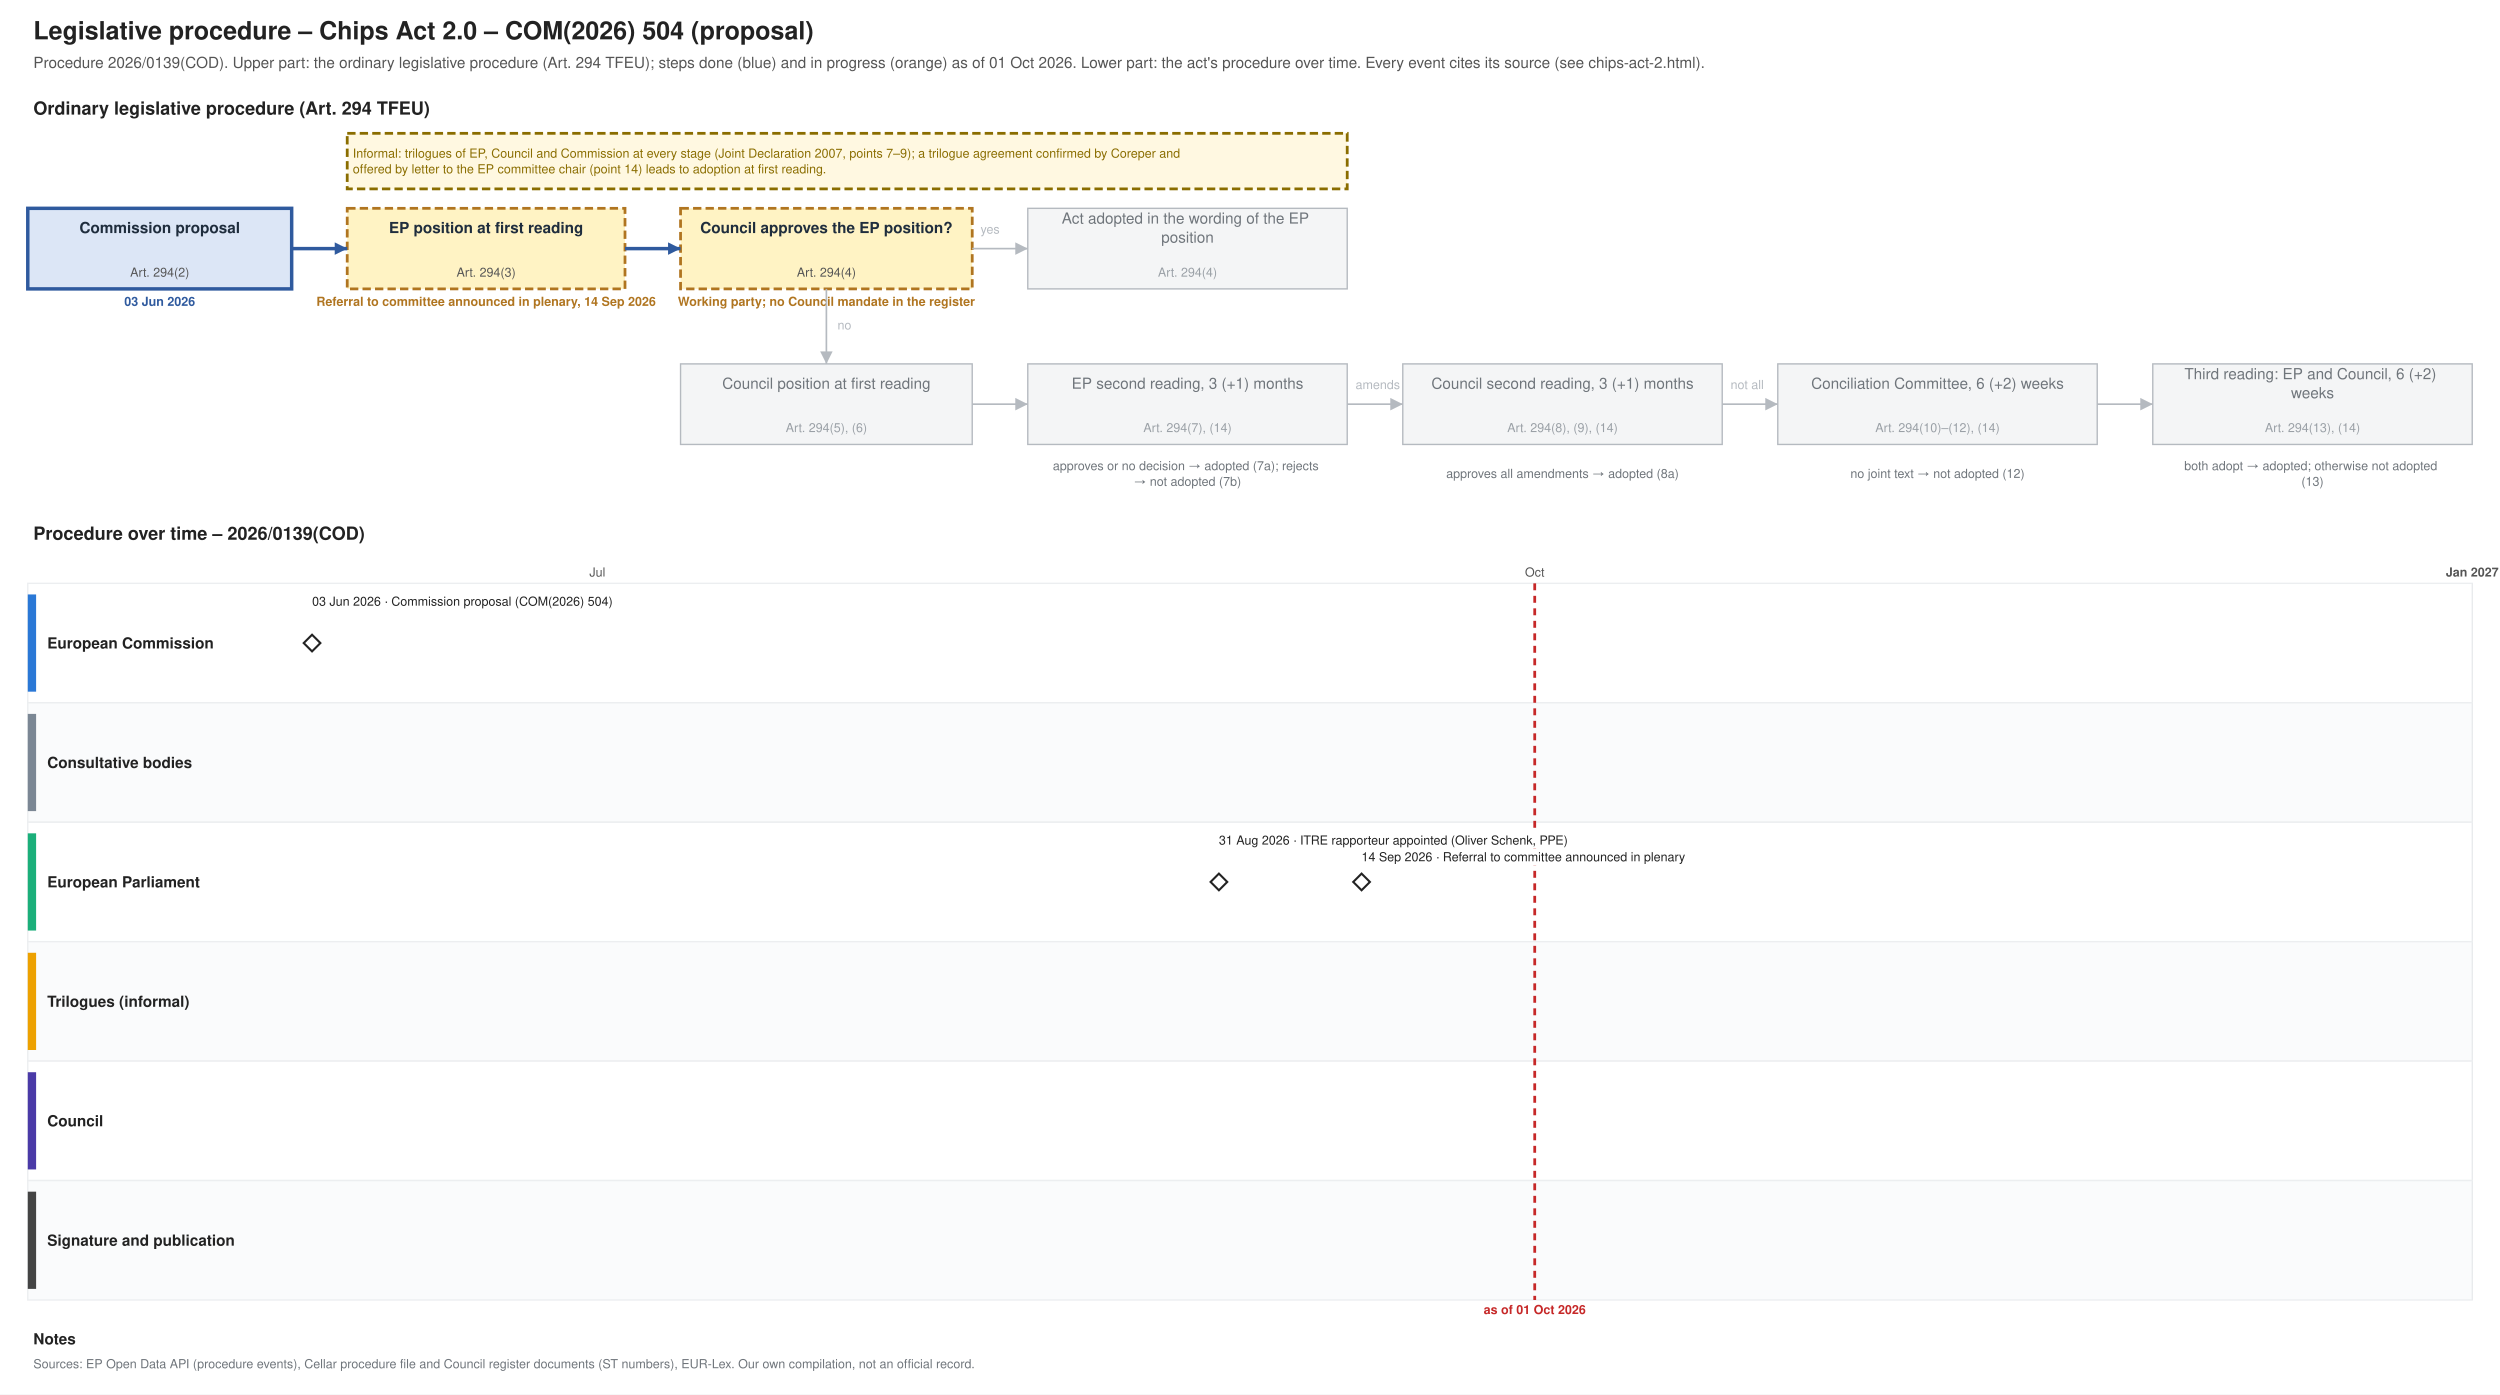
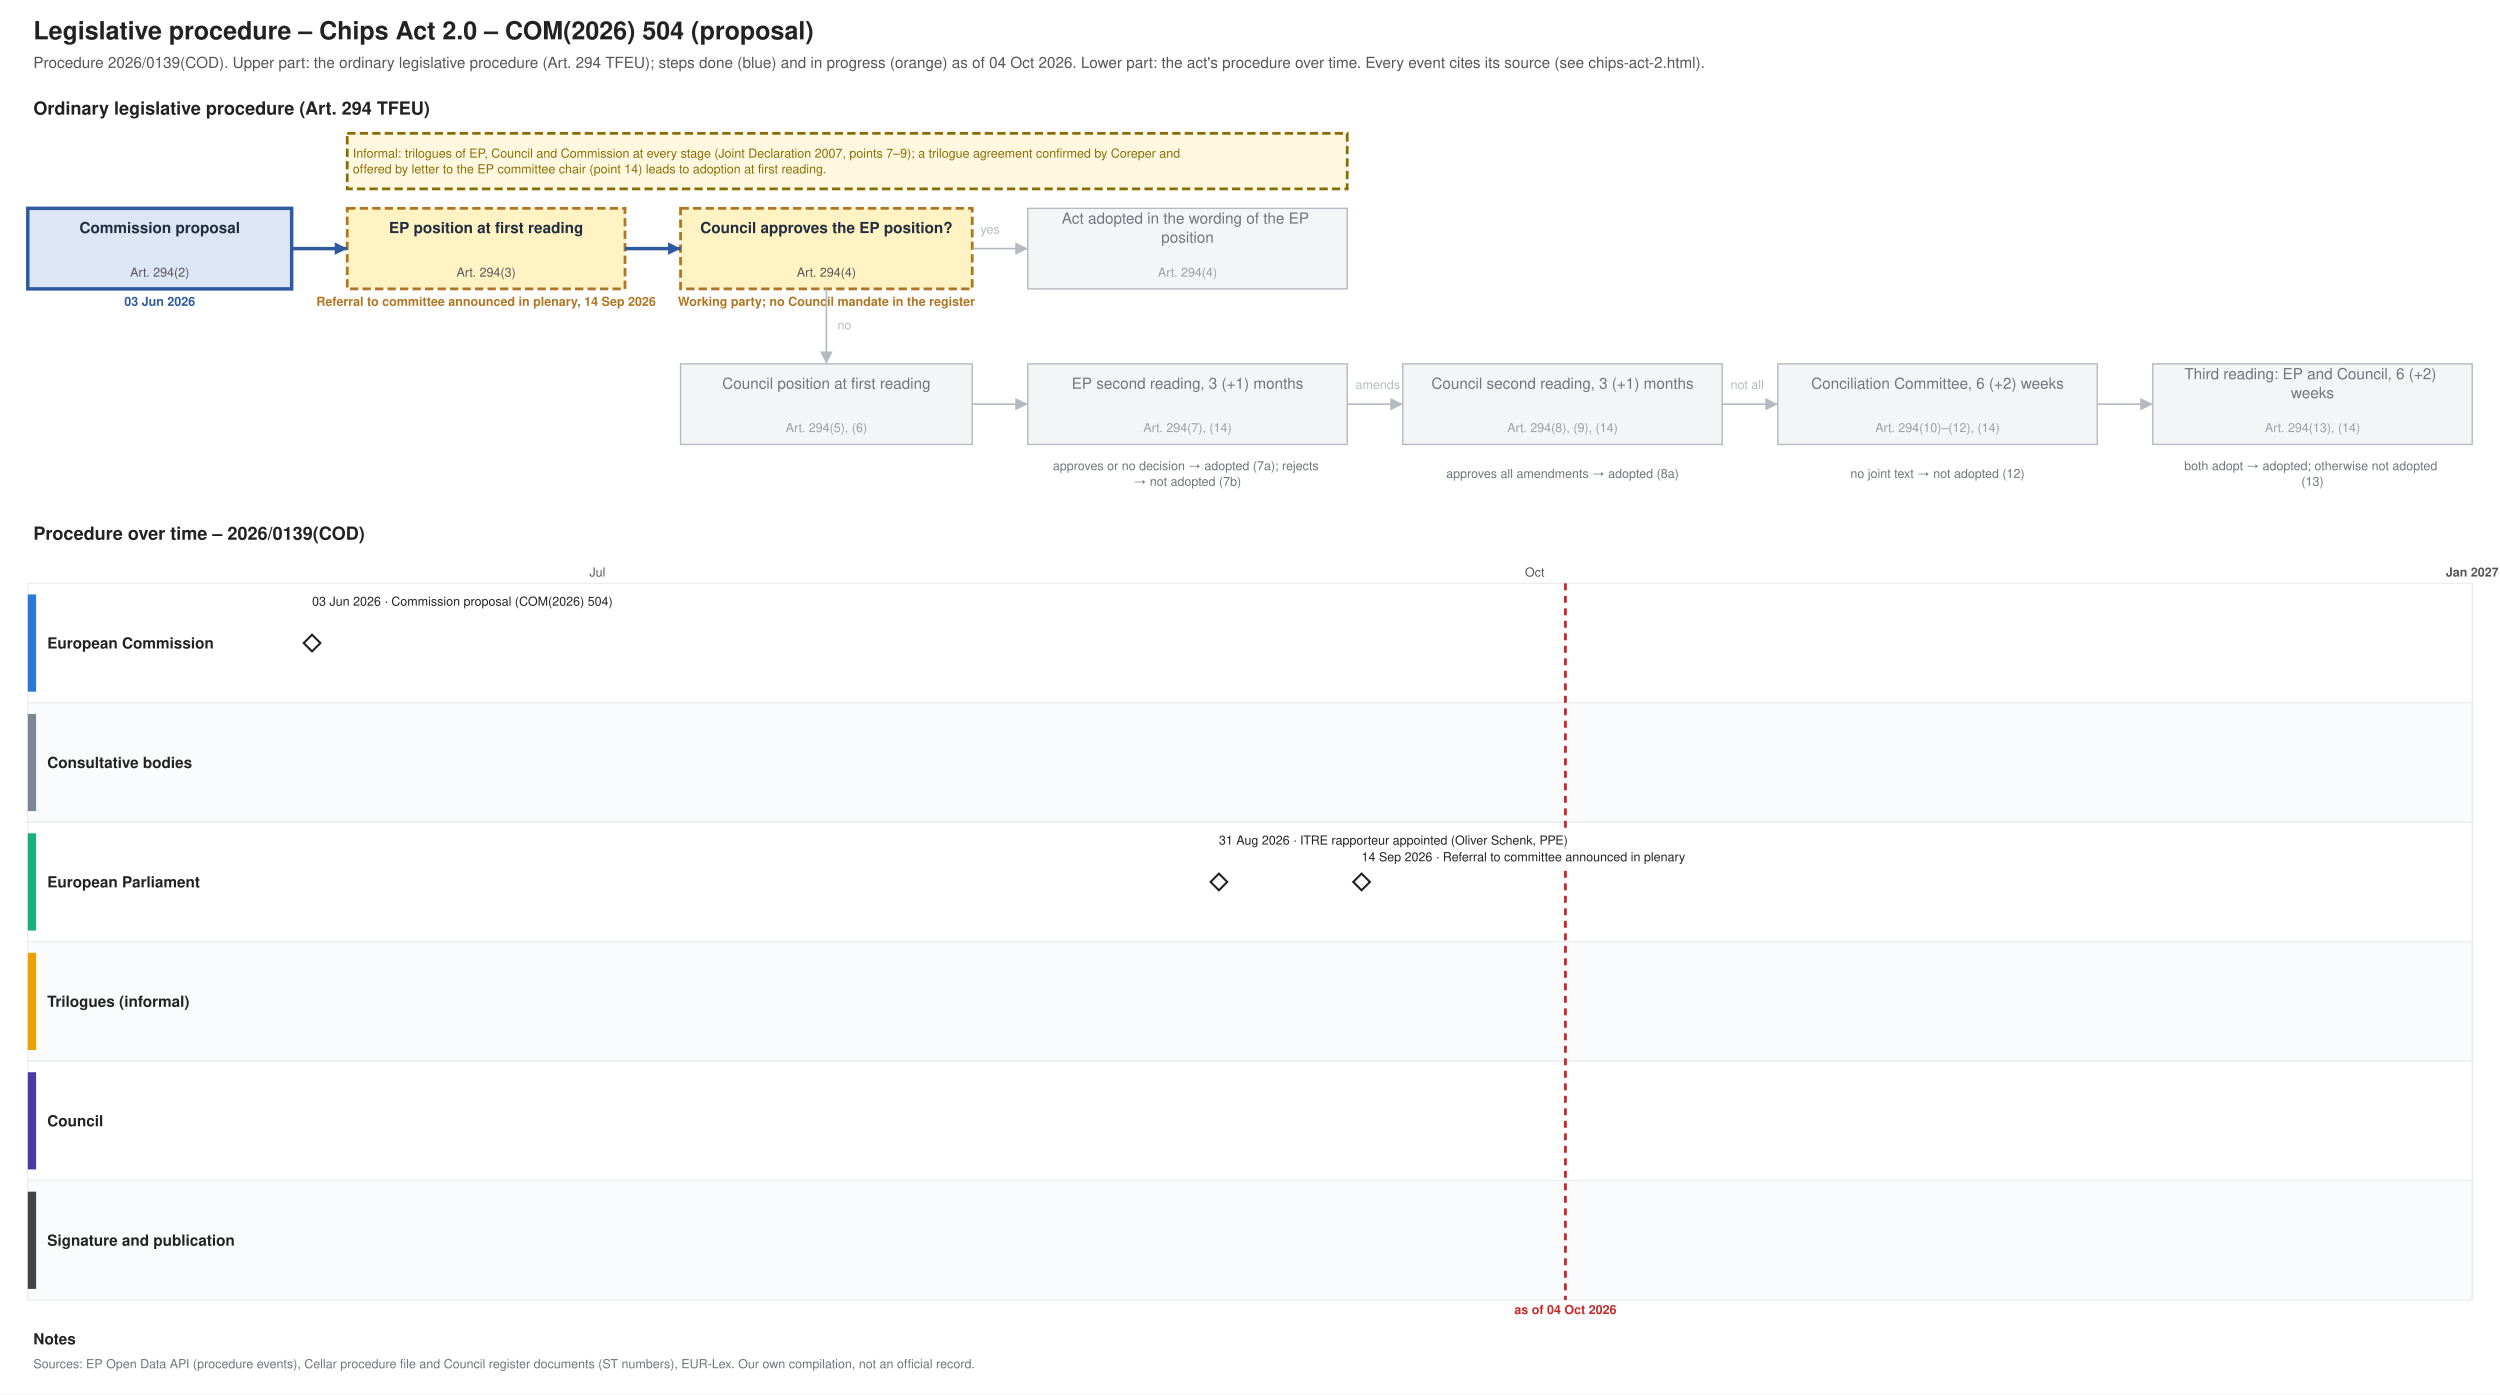
<svg xmlns="http://www.w3.org/2000/svg" xmlns:xlink="http://www.w3.org/1999/xlink" width="1800" height="1004" viewBox="0 0 1800 1004" font-family="Helvetica, Arial, sans-serif">
  <rect width="1800" height="1004" fill="#ffffff" />
  <text font-size="18" fill="#222222" text-anchor="start" font-weight="bold">
    <tspan x="24.0" y="28.3">Legislative procedure – Chips Act 2.0 – COM(2026) 504 (proposal)</tspan>
  </text>
  <text font-size="11" fill="#555555" text-anchor="start">
-     <tspan x="24.0" y="48.9">Procedure 2026/0139(COD). Upper part: the ordinary legislative procedure (Art. 294 TFEU); steps done (blue) and in progress (orange) as of 01 Oct 2026. Lower part: the act's procedure over time. Every event cites its source (see chips-act-2.html).</tspan>
+     <tspan x="24.0" y="48.9">Procedure 2026/0139(COD). Upper part: the ordinary legislative procedure (Art. 294 TFEU); steps done (blue) and in progress (orange) as of 04 Oct 2026. Lower part: the act's procedure over time. Every event cites its source (see chips-act-2.html).</tspan>
  </text>
  <text font-size="13" fill="#222222" text-anchor="start" font-weight="bold">
    <tspan x="24.0" y="82.5">Ordinary legislative procedure (Art. 294 TFEU)</tspan>
  </text>
  <rect x="20.0" y="150.0" width="190.0" height="58.0" fill="#dce6f6" stroke="#2f5a9e" stroke-width="2.5" />
  <text font-size="11" fill="#1f2d3d" text-anchor="middle" font-weight="bold">
    <tspan x="115.0" y="167.8">Commission proposal</tspan>
  </text>
  <text font-size="9" fill="#555555" text-anchor="middle">
    <tspan x="115.0" y="199.2">Art. 294(2)</tspan>
  </text>
  <text font-size="9" fill="#2f5a9e" text-anchor="middle" font-weight="bold">
    <tspan x="115.0" y="220.2">03 Jun 2026</tspan>
  </text>
  <rect x="250.0" y="150.0" width="200.0" height="58.0" fill="#fff3c4" stroke="#b07520" stroke-dasharray="6 3" stroke-width="2" />
  <text font-size="11" fill="#1f2d3d" text-anchor="middle" font-weight="bold">
    <tspan x="350.0" y="167.8">EP position at first reading</tspan>
  </text>
  <text font-size="9" fill="#555555" text-anchor="middle">
    <tspan x="350.0" y="199.2">Art. 294(3)</tspan>
  </text>
  <text font-size="9" fill="#b07520" text-anchor="middle" font-weight="bold">
    <tspan x="350.0" y="220.2">Referral to committee announced in plenary, 14 Sep 2026</tspan>
  </text>
  <rect x="490.0" y="150.0" width="210.0" height="58.0" fill="#fff3c4" stroke="#b07520" stroke-dasharray="6 3" stroke-width="2" />
  <text font-size="11" fill="#1f2d3d" text-anchor="middle" font-weight="bold">
    <tspan x="595.0" y="167.8">Council approves the EP position?</tspan>
  </text>
  <text font-size="9" fill="#555555" text-anchor="middle">
    <tspan x="595.0" y="199.2">Art. 294(4)</tspan>
  </text>
  <text font-size="9" fill="#b07520" text-anchor="middle" font-weight="bold">
    <tspan x="595.0" y="220.2">Working party; no Council mandate in the register</tspan>
  </text>
  <rect x="740.0" y="150.0" width="230.0" height="58.0" fill="#f4f5f6" stroke="#b5bac0" stroke-width="1" />
  <text font-size="11" fill="#6f757b" text-anchor="middle">
    <tspan x="855.0" y="161.0">Act adopted in the wording of the EP</tspan>
    <tspan x="855.0" y="174.7">position</tspan>
  </text>
  <text font-size="9" fill="#9aa0a6" text-anchor="middle">
    <tspan x="855.0" y="199.2">Art. 294(4)</tspan>
  </text>
  <rect x="490.0" y="262.0" width="210.0" height="58.0" fill="#f4f5f6" stroke="#b5bac0" stroke-width="1" />
  <text font-size="11" fill="#6f757b" text-anchor="middle">
    <tspan x="595.0" y="279.9">Council position at first reading</tspan>
  </text>
  <text font-size="9" fill="#9aa0a6" text-anchor="middle">
    <tspan x="595.0" y="311.1">Art. 294(5), (6)</tspan>
  </text>
  <rect x="740.0" y="262.0" width="230.0" height="58.0" fill="#f4f5f6" stroke="#b5bac0" stroke-width="1" />
  <text font-size="11" fill="#6f757b" text-anchor="middle">
    <tspan x="855.0" y="279.9">EP second reading, 3 (+1) months</tspan>
  </text>
  <text font-size="9" fill="#9aa0a6" text-anchor="middle">
    <tspan x="855.0" y="311.1">Art. 294(7), (14)</tspan>
  </text>
  <rect x="1010.0" y="262.0" width="230.0" height="58.0" fill="#f4f5f6" stroke="#b5bac0" stroke-width="1" />
  <text font-size="11" fill="#6f757b" text-anchor="middle">
    <tspan x="1125.0" y="279.9">Council second reading, 3 (+1) months</tspan>
  </text>
  <text font-size="9" fill="#9aa0a6" text-anchor="middle">
    <tspan x="1125.0" y="311.1">Art. 294(8), (9), (14)</tspan>
  </text>
  <rect x="1280.0" y="262.0" width="230.0" height="58.0" fill="#f4f5f6" stroke="#b5bac0" stroke-width="1" />
  <text font-size="11" fill="#6f757b" text-anchor="middle">
    <tspan x="1395.0" y="279.9">Conciliation Committee, 6 (+2) weeks</tspan>
  </text>
  <text font-size="9" fill="#9aa0a6" text-anchor="middle">
    <tspan x="1395.0" y="311.1">Art. 294(10)–(12), (14)</tspan>
  </text>
  <rect x="1550.0" y="262.0" width="230.0" height="58.0" fill="#f4f5f6" stroke="#b5bac0" stroke-width="1" />
  <text font-size="11" fill="#6f757b" text-anchor="middle">
    <tspan x="1665.0" y="273.0">Third reading: EP and Council, 6 (+2)</tspan>
    <tspan x="1665.0" y="286.7">weeks</tspan>
  </text>
  <text font-size="9" fill="#9aa0a6" text-anchor="middle">
    <tspan x="1665.0" y="311.1">Art. 294(13), (14)</tspan>
  </text>
  <text font-size="9" fill="#6f757b" text-anchor="middle">
    <tspan x="855.0" y="338.5">approves or no decision → adopted (7a); rejects</tspan>
    <tspan x="855.0" y="349.8">→ not adopted (7b)</tspan>
  </text>
  <text font-size="9" fill="#6f757b" text-anchor="middle">
    <tspan x="1125.0" y="344.1">approves all amendments → adopted (8a)</tspan>
  </text>
  <text font-size="9" fill="#6f757b" text-anchor="middle">
    <tspan x="1395.0" y="344.1">no joint text → not adopted (12)</tspan>
  </text>
  <text font-size="9" fill="#6f757b" text-anchor="middle">
    <tspan x="1665.0" y="338.5">both adopt → adopted; otherwise not adopted</tspan>
    <tspan x="1665.0" y="349.8">(13)</tspan>
  </text>
  <polyline points="210.0,179.0 250.0,179.0" fill="none" stroke="#2f5a9e" stroke-width="2.5" />
  <polygon points="250.0,179.0 241.0,183.5 241.0,174.5" fill="#2f5a9e" />
  <polyline points="450.0,179.0 490.0,179.0" fill="none" stroke="#2f5a9e" stroke-width="2.5" />
  <polygon points="490.0,179.0 481.0,183.5 481.0,174.5" fill="#2f5a9e" />
  <polyline points="700.0,179.0 740.0,179.0" fill="none" stroke="#b5bac0" stroke-width="1.2" />
  <polygon points="740.0,179.0 731.0,183.5 731.0,174.5" fill="#b5bac0" />
  <text font-size="9" fill="#b5bac0" text-anchor="start">
    <tspan x="706.0" y="168.2">yes</tspan>
  </text>
  <polyline points="595.0,208.0 595.0,262.0" fill="none" stroke="#b5bac0" stroke-width="1.2" />
  <polygon points="595.0,262.0 590.5,253.0 599.5,253.0" fill="#b5bac0" />
  <text font-size="9" fill="#b5bac0" text-anchor="start">
    <tspan x="603.0" y="237.2">no</tspan>
  </text>
  <polyline points="700.0,291.0 740.0,291.0" fill="none" stroke="#b5bac0" stroke-width="1.2" />
  <polygon points="740.0,291.0 731.0,295.5 731.0,286.5" fill="#b5bac0" />
  <polyline points="970.0,291.0 1010.0,291.0" fill="none" stroke="#b5bac0" stroke-width="1.2" />
  <polygon points="1010.0,291.0 1001.0,295.5 1001.0,286.5" fill="#b5bac0" />
  <polyline points="1240.0,291.0 1280.0,291.0" fill="none" stroke="#b5bac0" stroke-width="1.2" />
  <polygon points="1280.0,291.0 1271.0,295.5 1271.0,286.5" fill="#b5bac0" />
  <polyline points="1510.0,291.0 1550.0,291.0" fill="none" stroke="#b5bac0" stroke-width="1.2" />
  <polygon points="1550.0,291.0 1541.0,295.5 1541.0,286.5" fill="#b5bac0" />
  <text font-size="9" fill="#b5bac0" text-anchor="start">
    <tspan x="976.0" y="280.1">amends</tspan>
  </text>
  <text font-size="9" fill="#b5bac0" text-anchor="start">
    <tspan x="1246.0" y="280.1">not all</tspan>
  </text>
  <rect x="250.0" y="96.0" width="720.0" height="40.0" fill="#fff8e1" stroke="#8a6d00" stroke-dasharray="6 3" stroke-width="2" />
  <text font-size="9" fill="#8a6d00" text-anchor="start">
    <tspan x="254.0" y="113.5">Informal: trilogues of EP, Council and Commission at every stage (Joint Declaration 2007, points 7–9); a trilogue agreement confirmed by Coreper and</tspan>
    <tspan x="254.0" y="124.8">offered by letter to the EP committee chair (point 14) leads to adoption at first reading.</tspan>
  </text>
  <text font-size="13" fill="#222222" text-anchor="start" font-weight="bold">
    <tspan x="24.0" y="388.6">Procedure over time – 2026/0139(COD)</tspan>
  </text>
  <line x1="210.0" y1="420.0" x2="210.0" y2="936.0" stroke="#e3e6e9" stroke-width="1" />
  <line x1="430.1" y1="420.0" x2="430.1" y2="936.0" stroke="#e3e6e9" stroke-width="1" />
  <text font-size="9" fill="#555555" text-anchor="middle">
    <tspan x="430.1" y="415.1">Jul</tspan>
  </text>
  <line x1="657.5" y1="420.0" x2="657.5" y2="936.0" stroke="#e3e6e9" stroke-width="1" />
  <line x1="885.0" y1="420.0" x2="885.0" y2="936.0" stroke="#e3e6e9" stroke-width="1" />
  <line x1="1105.0" y1="420.0" x2="1105.0" y2="936.0" stroke="#e3e6e9" stroke-width="1" />
  <text font-size="9" fill="#555555" text-anchor="middle">
    <tspan x="1105.0" y="415.1">Oct</tspan>
  </text>
  <line x1="1332.5" y1="420.0" x2="1332.5" y2="936.0" stroke="#e3e6e9" stroke-width="1" />
  <line x1="1552.6" y1="420.0" x2="1552.6" y2="936.0" stroke="#e3e6e9" stroke-width="1" />
  <line x1="1780.0" y1="420.0" x2="1780.0" y2="936.0" stroke="#b5bac0" stroke-width="1" />
  <text font-size="9" fill="#555555" text-anchor="middle" font-weight="bold">
    <tspan x="1780.0" y="415.1">Jan 2027</tspan>
  </text>
  <rect x="20.0" y="420.0" width="1760.0" height="86.0" fill="#ffffff" stroke="#eceef0" />
  <rect x="20.0" y="428.0" width="6.0" height="70.0" fill="#2a78d6" stroke="none" />
  <text font-size="11" fill="#222222" text-anchor="start" font-weight="bold">
    <tspan x="34.0" y="466.9">European Commission</tspan>
  </text>
  <rect x="20.0" y="506.0" width="1760.0" height="86.0" fill="#fafbfc" stroke="#eceef0" />
  <rect x="20.0" y="514.0" width="6.0" height="70.0" fill="#7b8794" stroke="none" />
  <text font-size="11" fill="#222222" text-anchor="start" font-weight="bold">
    <tspan x="34.0" y="552.9">Consultative bodies</tspan>
  </text>
  <rect x="20.0" y="592.0" width="1760.0" height="86.0" fill="#ffffff" stroke="#eceef0" />
  <rect x="20.0" y="600.0" width="6.0" height="70.0" fill="#1baf7a" stroke="none" />
  <text font-size="11" fill="#222222" text-anchor="start" font-weight="bold">
    <tspan x="34.0" y="638.9">European Parliament</tspan>
  </text>
  <rect x="20.0" y="678.0" width="1760.0" height="86.0" fill="#fafbfc" stroke="#eceef0" />
  <rect x="20.0" y="686.0" width="6.0" height="70.0" fill="#eda100" stroke="none" />
  <text font-size="11" fill="#222222" text-anchor="start" font-weight="bold">
    <tspan x="34.0" y="724.9">Trilogues (informal)</tspan>
  </text>
  <rect x="20.0" y="764.0" width="1760.0" height="86.0" fill="#ffffff" stroke="#eceef0" />
  <rect x="20.0" y="772.0" width="6.0" height="70.0" fill="#4a3aa7" stroke="none" />
  <text font-size="11" fill="#222222" text-anchor="start" font-weight="bold">
    <tspan x="34.0" y="810.9">Council</tspan>
  </text>
  <rect x="20.0" y="850.0" width="1760.0" height="86.0" fill="#fafbfc" stroke="#eceef0" />
  <rect x="20.0" y="858.0" width="6.0" height="70.0" fill="#444444" stroke="none" />
  <text font-size="11" fill="#222222" text-anchor="start" font-weight="bold">
    <tspan x="34.0" y="896.9">Signature and publication</tspan>
  </text>
-   <line x1="1105.0" y1="420.0" x2="1105.0" y2="936.0" stroke="#c62828" stroke-width="2" stroke-dasharray="5 4" />
+   <line x1="1127.1" y1="420.0" x2="1127.1" y2="936.0" stroke="#c62828" stroke-width="2" stroke-dasharray="5 4" />
  <text font-size="9" fill="#c62828" text-anchor="middle" font-weight="bold">
-     <tspan x="1105.0" y="946.1">as of 01 Oct 2026</tspan>
+     <tspan x="1127.1" y="946.1">as of 04 Oct 2026</tspan>
  </text>
  <a xlink:href="https://eur-lex.europa.eu/legal-content/EN/TXT/?uri=CELEX:52026PC0504" target="_blank">
    <polygon points="224.673,457.0 230.673,463.0 224.673,469.0 218.673,463.0" fill="#ffffff" stroke="#222222" stroke-width="1.5" />
  </a>
  <rect x="220.7" y="427.0" width="238.3" height="12.0" fill="#ffffff" />
  <a xlink:href="https://eur-lex.europa.eu/legal-content/EN/TXT/?uri=CELEX:52026PC0504" target="_blank">
    <text font-size="9" fill="#222222" text-anchor="start">
      <tspan x="224.7" y="436.1">03 Jun 2026 · Commission proposal (COM(2026) 504)</tspan>
    </text>
  </a>
  <g>
    <polygon points="877.617,629.0 883.617,635.0 877.617,641.0 871.617,635.0" fill="#ffffff" stroke="#222222" stroke-width="1.5" />
  </g>
  <rect x="873.6" y="599.0" width="290.0" height="12.0" fill="#ffffff" />
  <text font-size="9" fill="#222222" text-anchor="start">
    <tspan x="877.6" y="608.1">31 Aug 2026 · ITRE rapporteur appointed (Oliver Schenk, PPE)</tspan>
  </text>
  <g>
    <polygon points="980.327,629.0 986.327,635.0 980.327,641.0 974.327,635.0" fill="#ffffff" stroke="#222222" stroke-width="1.5" />
  </g>
  <rect x="976.3" y="611.0" width="271.2" height="12.0" fill="#ffffff" />
  <text font-size="9" fill="#222222" text-anchor="start">
    <tspan x="980.3" y="620.1">14 Sep 2026 · Referral to committee announced in plenary</tspan>
  </text>
  <text font-size="11" fill="#222222" text-anchor="start" font-weight="bold">
    <tspan x="24.0" y="967.9">Notes</tspan>
  </text>
  <text font-size="9" fill="#6f757b" text-anchor="start">
    <tspan x="24.0" y="985.1">Sources: EP Open Data API (procedure events), Cellar procedure file and Council register documents (ST numbers), EUR-Lex. Our own compilation, not an official record.</tspan>
  </text>
</svg>
